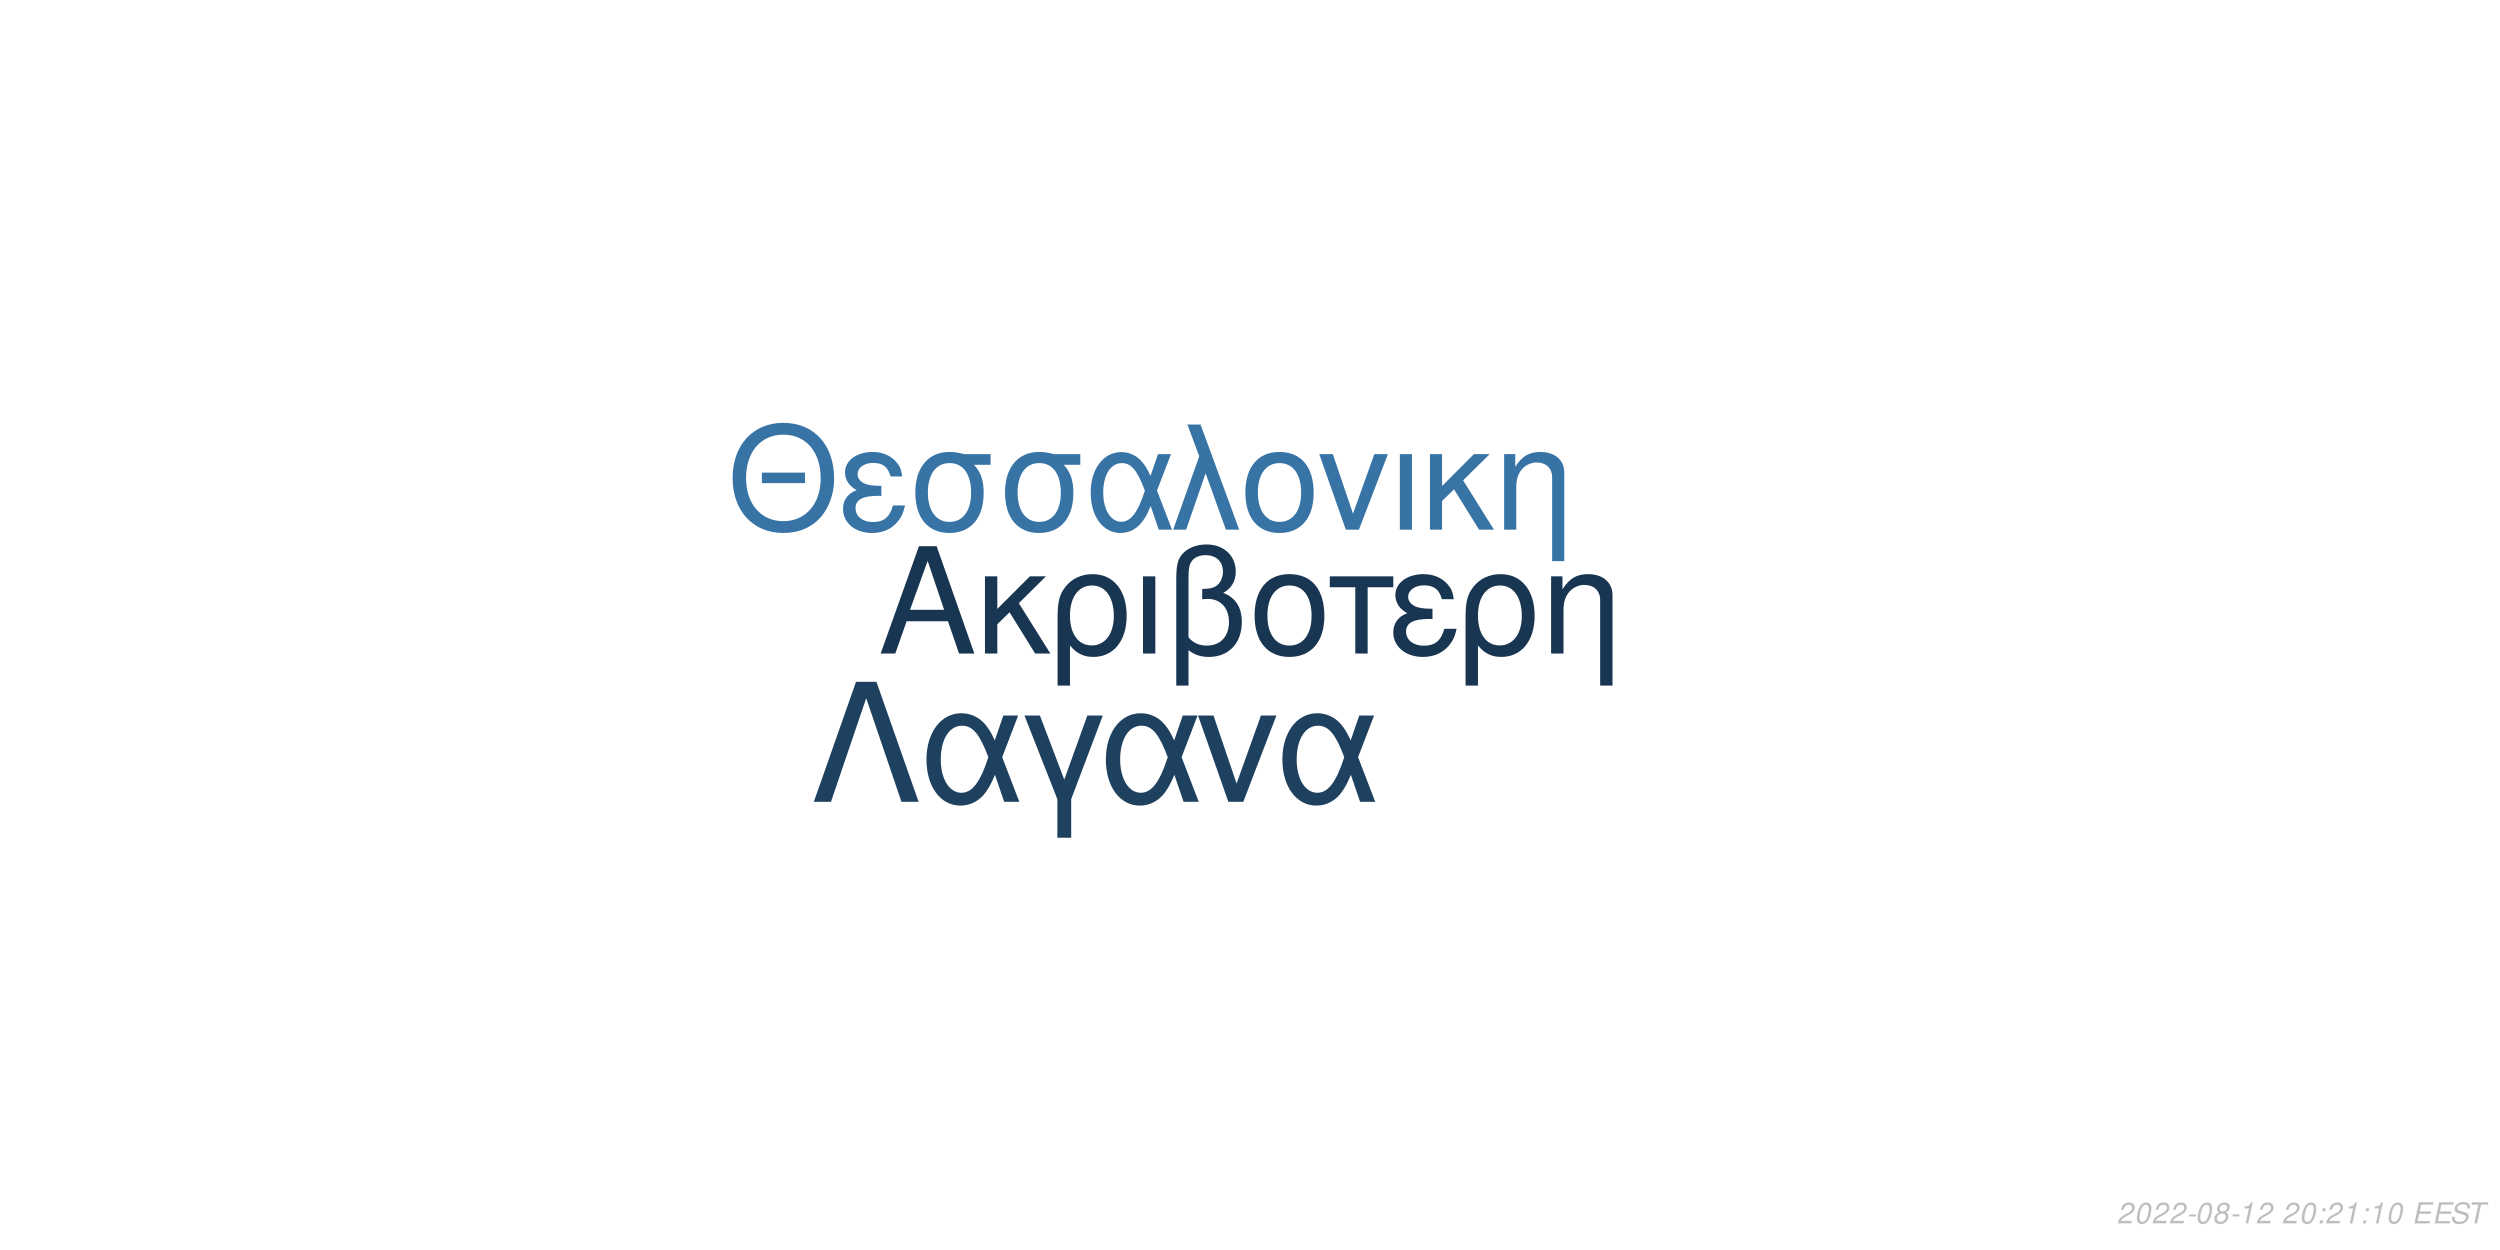
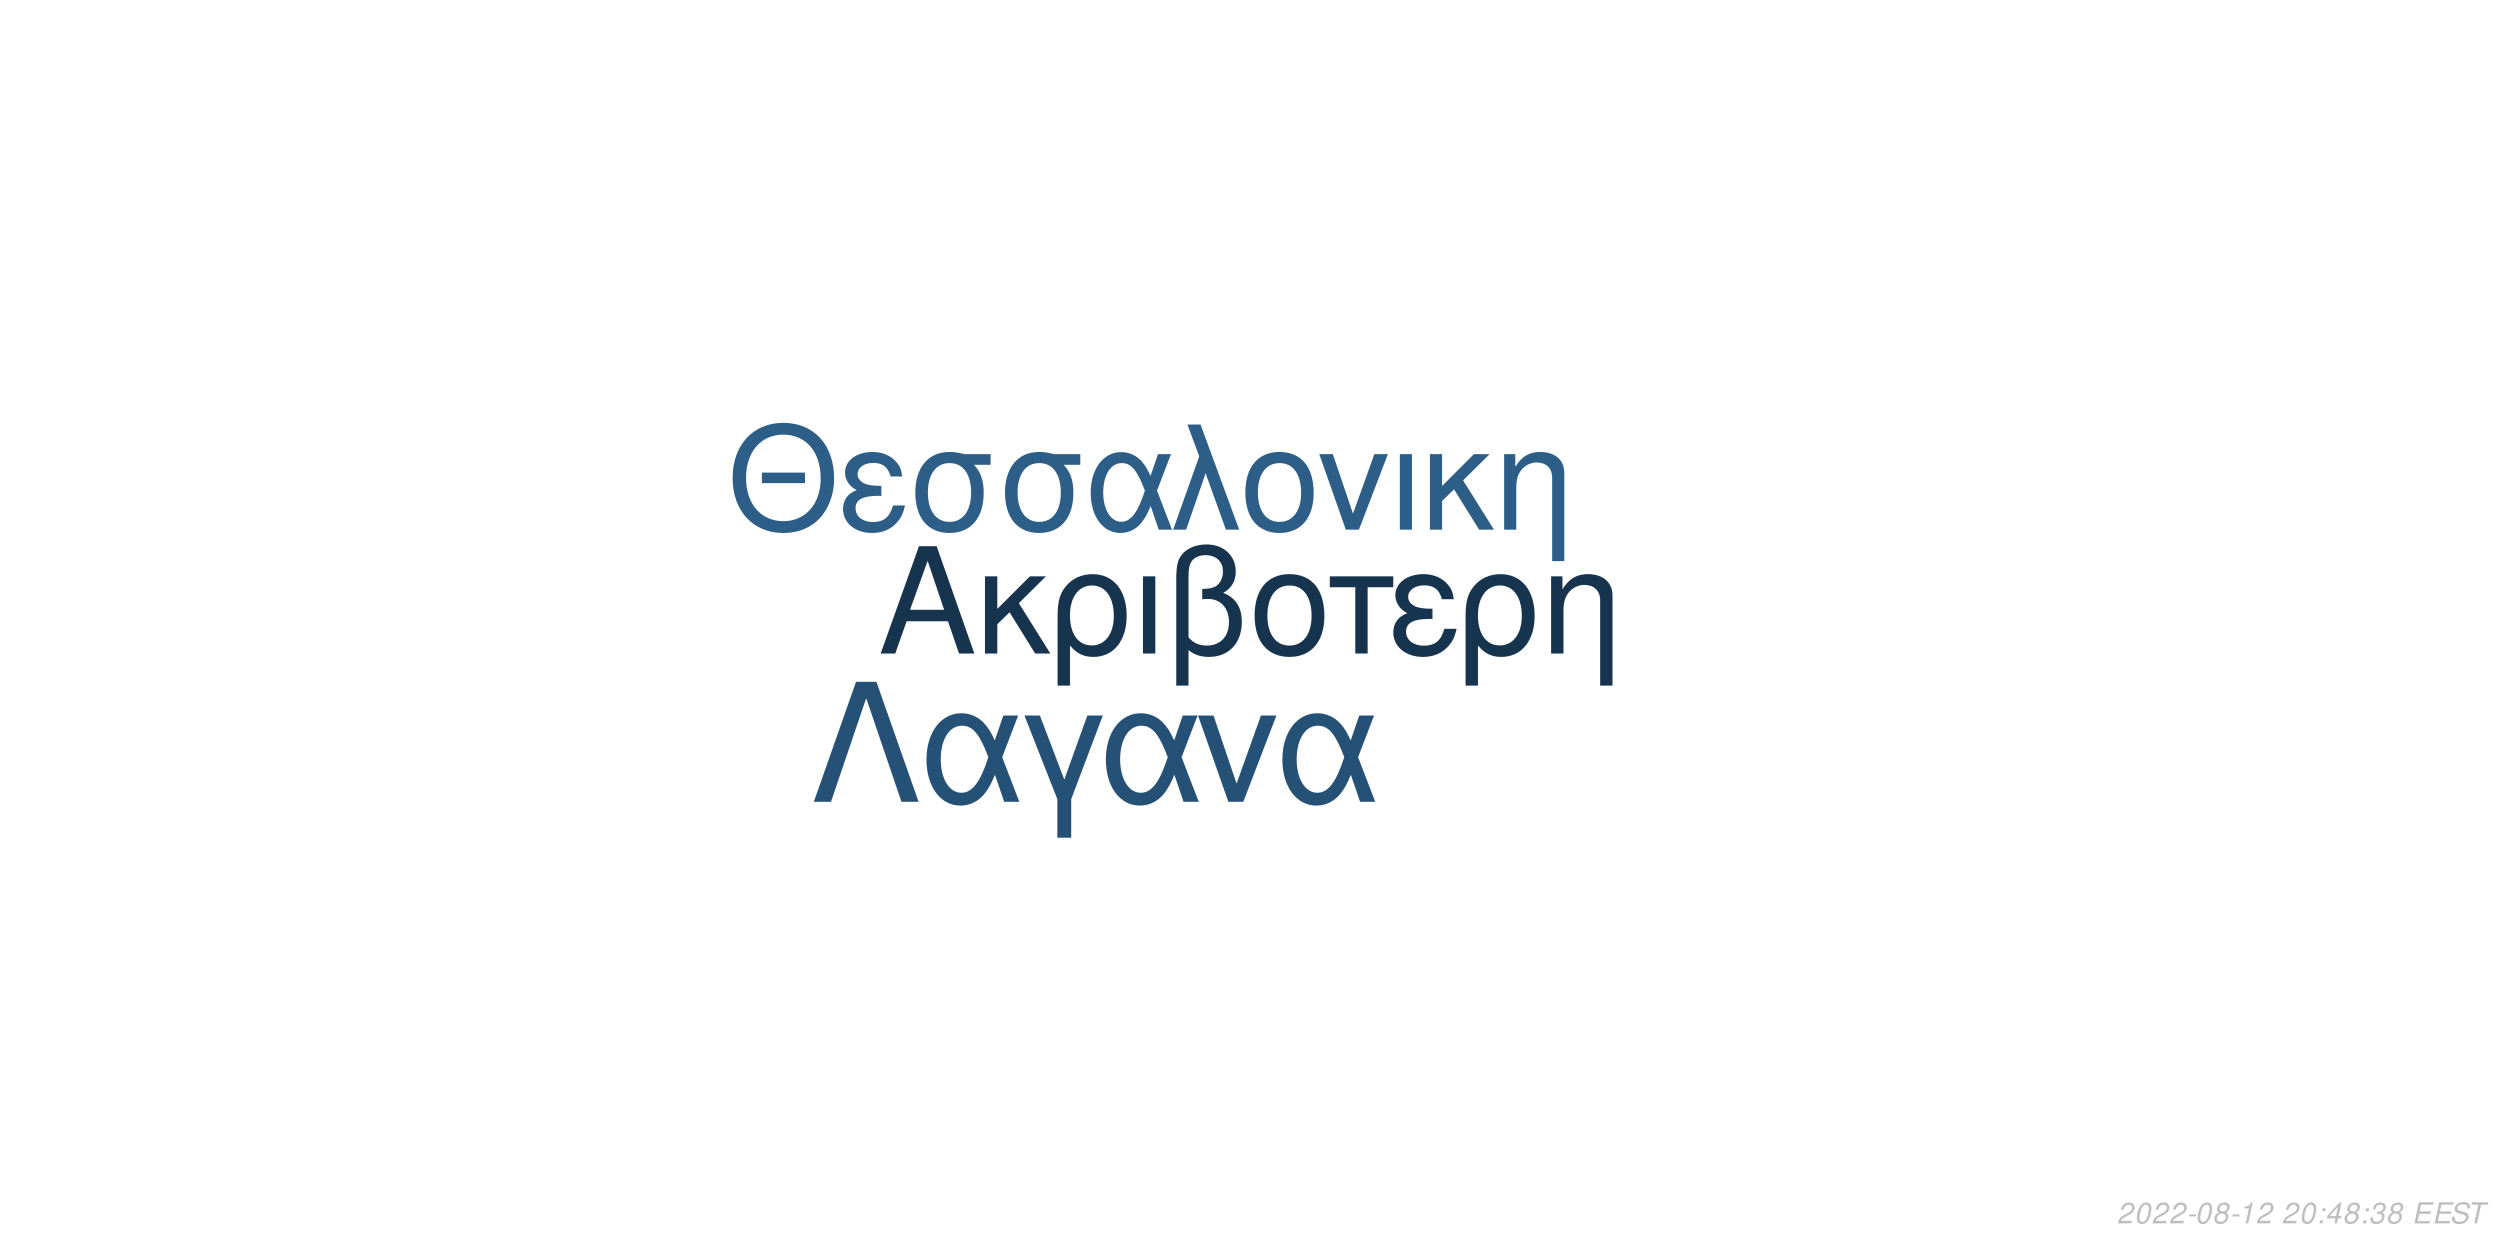
<svg xmlns="http://www.w3.org/2000/svg" xmlns:xlink="http://www.w3.org/1999/xlink" width="864pt" height="432pt" viewBox="0 0 864 432" version="1.1">
  <defs>
    <g>
      <symbol overflow="visible" id="glyph0-0">
        <path style="stroke:none;" d="" />
      </symbol>
      <symbol overflow="visible" id="glyph0-1">
        <path style="stroke:none;" d="M 24.125 -11.141 L 27.938 0 L 33.234 0 L 20.203 -37.094 L 14.094 -37.094 L 0.859 0 L 5.906 0 L 9.828 -11.141 Z M 22.797 -15.109 L 11 -15.109 L 17.094 -32.016 Z M 22.797 -15.109 " />
      </symbol>
      <symbol overflow="visible" id="glyph0-2">
        <path style="stroke:none;" d="M 7.172 -15.422 L 7.172 -26.672 L 2.906 -26.672 L 2.906 0 L 7.172 0 L 7.172 -10.125 L 11.406 -14.25 L 20.25 0 L 25.5 0 L 14.609 -17.406 L 23.969 -26.672 L 18.422 -26.672 Z M 7.172 -15.422 " />
      </symbol>
      <symbol overflow="visible" id="glyph0-3">
        <path style="stroke:none;" d="M 3 11.094 L 7.281 11.094 L 7.281 -2.797 C 9.516 -0.047 11.953 1.172 15.375 1.172 C 22.344 1.172 26.875 -4.422 26.875 -13.031 C 26.875 -21.891 22.297 -27.438 15.062 -27.438 C 11.297 -27.438 7.984 -25.906 5.797 -23.156 C 3.672 -20.516 3 -17.969 3 -12.359 Z M 14.906 -23.516 C 19.547 -23.516 22.438 -19.438 22.438 -12.922 C 22.438 -6.812 19.391 -2.797 14.812 -2.797 C 10.172 -2.797 7.281 -6.766 7.281 -13.125 C 7.281 -19.484 10.234 -23.516 14.906 -23.516 Z M 14.906 -23.516 " />
      </symbol>
      <symbol overflow="visible" id="glyph0-4">
        <path style="stroke:none;" d="M 3.516 0 L 7.781 0 L 7.781 -26.672 L 3.516 -26.672 Z M 3.516 0 " />
      </symbol>
      <symbol overflow="visible" id="glyph0-5">
        <path style="stroke:none;" d="M 4.016 11.094 L 8.25 11.094 L 8.25 -1.172 C 10.172 0.406 12.422 1.172 15.312 1.172 C 22.188 1.172 26.672 -3.609 26.672 -10.891 C 26.672 -15.984 24.578 -19.234 20.25 -20.969 C 23.109 -22.547 24.578 -25.031 24.578 -28.344 C 24.578 -33.844 20.406 -37.703 14.453 -37.703 C 10.938 -37.703 7.734 -36.391 6 -34.25 C 4.484 -32.422 4.016 -30.328 4.016 -25.391 Z M 8.25 -25.656 C 8.25 -29.359 8.5 -30.844 9.469 -32.062 C 10.375 -33.281 12.156 -34 14.094 -34 C 17.812 -34 20.156 -31.812 20.156 -28.297 C 20.156 -25.953 18.984 -23.812 17.297 -23.047 C 16.281 -22.547 15.469 -22.438 12.984 -22.297 L 12.984 -18.781 C 13.734 -18.828 14.344 -18.875 14.969 -18.875 C 19.344 -18.875 22.234 -15.719 22.234 -10.891 C 22.234 -5.906 19.281 -2.75 14.656 -2.75 C 11.953 -2.75 9.922 -3.609 8.25 -5.594 Z M 8.25 -25.656 " />
      </symbol>
      <symbol overflow="visible" id="glyph0-6">
        <path style="stroke:none;" d="M 14.094 -27.438 C 6.562 -27.438 2.094 -22.094 2.094 -13.125 C 2.094 -4.125 6.562 1.172 14.141 1.172 C 21.672 1.172 26.203 -4.172 26.203 -12.922 C 26.203 -22.188 21.828 -27.438 14.094 -27.438 Z M 14.141 -23.516 C 18.938 -23.516 21.781 -19.594 21.781 -12.984 C 21.781 -6.672 18.828 -2.75 14.141 -2.75 C 9.422 -2.75 6.516 -6.672 6.516 -13.125 C 6.516 -19.594 9.422 -23.516 14.141 -23.516 Z M 14.141 -23.516 " />
      </symbol>
      <symbol overflow="visible" id="glyph0-7">
        <path style="stroke:none;" d="M 7.891 0 L 12.156 0 L 12.156 -22.906 L 21.016 -22.906 L 21.016 -26.672 L -0.922 -26.672 L -0.922 -22.906 L 7.891 -22.906 Z M 7.891 0 " />
      </symbol>
      <symbol overflow="visible" id="glyph0-8">
        <path style="stroke:none;" d="M 14.562 -15.469 C 11.344 -15.469 9.562 -15.781 8.297 -16.438 C 6.922 -17.203 6.156 -18.328 6.156 -19.547 C 6.156 -21.891 8.453 -23.562 11.656 -23.562 C 15.062 -23.562 16.953 -22.094 17.812 -18.781 L 21.938 -18.781 C 21.578 -21.266 21.062 -22.5 19.797 -23.922 C 17.812 -26.203 14.906 -27.438 11.453 -27.438 C 5.797 -27.438 1.734 -24.375 1.734 -20.203 C 1.734 -17.609 3.156 -15.375 5.859 -13.938 C 2.797 -12.875 1.016 -10.484 1.016 -7.328 C 1.016 -2.391 5.297 1.172 11.25 1.172 C 14.969 1.172 17.906 -0.109 20.156 -2.641 C 21.578 -4.328 22.297 -5.797 22.906 -8.547 L 18.672 -8.547 C 17.5 -4.422 15.422 -2.703 11.609 -2.703 C 7.938 -2.703 5.438 -4.688 5.438 -7.578 C 5.438 -10.578 7.938 -11.953 13.484 -11.953 C 13.641 -11.953 14.094 -11.953 14.562 -11.906 Z M 14.562 -15.469 " />
      </symbol>
      <symbol overflow="visible" id="glyph0-9">
        <path style="stroke:none;" d="M 3.562 -26.672 L 3.562 0 L 7.844 0 L 7.844 -14.703 C 7.844 -17.906 8.5 -19.891 10.031 -21.531 C 11.406 -22.953 13.188 -23.719 15.062 -23.719 C 18.375 -23.719 20.516 -21.672 20.516 -18.469 L 20.516 11.094 L 24.781 11.094 L 24.781 -20.156 C 24.781 -24.578 21.469 -27.438 16.328 -27.438 C 12.359 -27.438 9.828 -25.906 7.484 -22.188 L 7.484 -26.672 Z M 3.562 -26.672 " />
      </symbol>
      <symbol overflow="visible" id="glyph1-0">
        <path style="stroke:none;" d="" />
      </symbol>
      <symbol overflow="visible" id="glyph1-1">
        <path style="stroke:none;" d="M 26.859 -19.734 L 11.953 -19.734 L 11.953 -16.094 L 26.859 -16.094 Z M 19.328 -36.922 C 8.922 -36.922 1.844 -29.25 1.844 -17.891 C 1.844 -6.484 8.875 1.141 19.391 1.141 C 23.812 1.141 27.703 -0.203 30.641 -2.688 C 34.578 -6.031 36.922 -11.656 36.922 -17.594 C 36.922 -29.297 30 -36.922 19.328 -36.922 Z M 19.328 -32.844 C 27.203 -32.844 32.281 -26.906 32.281 -17.688 C 32.281 -8.922 27.062 -2.938 19.391 -2.938 C 11.609 -2.938 6.484 -8.922 6.484 -17.891 C 6.484 -26.859 11.609 -32.844 19.328 -32.844 Z M 19.328 -32.844 " />
      </symbol>
      <symbol overflow="visible" id="glyph1-2">
        <path style="stroke:none;" d="M 14.25 -15.141 C 11.109 -15.141 9.375 -15.453 8.125 -16.094 C 6.781 -16.844 6.031 -17.938 6.031 -19.141 C 6.031 -21.422 8.266 -23.078 11.406 -23.078 C 14.75 -23.078 16.594 -21.625 17.438 -18.391 L 21.469 -18.391 C 21.125 -20.828 20.625 -22.031 19.391 -23.422 C 17.438 -25.656 14.594 -26.859 11.219 -26.859 C 5.688 -26.859 1.688 -23.875 1.688 -19.781 C 1.688 -17.234 3.094 -15.047 5.734 -13.656 C 2.734 -12.609 1 -10.266 1 -7.172 C 1 -2.344 5.188 1.141 11.016 1.141 C 14.656 1.141 17.547 -0.094 19.734 -2.594 C 21.125 -4.234 21.828 -5.688 22.422 -8.375 L 18.281 -8.375 C 17.141 -4.328 15.094 -2.641 11.359 -2.641 C 7.766 -2.641 5.328 -4.578 5.328 -7.422 C 5.328 -10.359 7.766 -11.703 13.203 -11.703 C 13.359 -11.703 13.797 -11.703 14.25 -11.656 Z M 14.25 -15.141 " />
      </symbol>
      <symbol overflow="visible" id="glyph1-3">
        <path style="stroke:none;" d="M 29 -26.109 L 19.938 -26.109 C 17.594 -26.703 16.438 -26.859 14.703 -26.859 C 7.469 -26.859 2.984 -21.469 2.984 -12.859 C 2.984 -4.031 7.375 1.141 14.797 1.141 C 22.172 1.141 26.609 -4.078 26.609 -12.656 C 26.609 -17.047 25.656 -19.828 23.266 -22.422 L 29 -22.422 Z M 14.797 -23.016 C 19.531 -23.016 22.266 -19.234 22.266 -12.75 C 22.266 -6.531 19.438 -2.688 14.797 -2.688 C 10.172 -2.688 7.328 -6.531 7.328 -12.859 C 7.328 -19.188 10.172 -23.016 14.797 -23.016 Z M 14.797 -23.016 " />
      </symbol>
      <symbol overflow="visible" id="glyph1-4">
        <path style="stroke:none;" d="M 29.344 -26.109 L 24.859 -26.109 L 22.266 -18.578 C 21.125 -21.031 20.484 -22.125 19.328 -23.469 C 17.547 -25.609 14.906 -26.812 12.156 -26.812 C 5.984 -26.812 1.594 -20.984 1.594 -12.812 C 1.594 -4.578 5.828 1.141 11.906 1.141 C 14.953 1.141 17.734 -0.344 19.625 -3.047 C 20.672 -4.531 21.281 -5.688 22.328 -8.172 L 25.109 0 L 29.703 0 L 24.516 -13.5 Z M 20.328 -13.5 C 17.891 -5.922 15.453 -2.734 12.156 -2.734 C 8.516 -2.734 5.922 -6.922 5.922 -12.812 C 5.922 -18.938 8.516 -23.016 12.359 -23.016 C 15.594 -23.016 17.688 -20.531 20.328 -13.5 Z M 20.328 -13.5 " />
      </symbol>
      <symbol overflow="visible" id="glyph1-5">
        <path style="stroke:none;" d="M 1.094 0 L 5.578 0 L 12.312 -19.484 L 19.328 0 L 23.922 0 L 10.562 -36.328 L 6.031 -36.328 L 10.109 -25.359 Z M 1.094 0 " />
      </symbol>
      <symbol overflow="visible" id="glyph1-6">
        <path style="stroke:none;" d="M 13.797 -26.859 C 6.422 -26.859 2.047 -21.625 2.047 -12.859 C 2.047 -4.031 6.422 1.141 13.859 1.141 C 21.234 1.141 25.656 -4.078 25.656 -12.656 C 25.656 -21.719 21.375 -26.859 13.797 -26.859 Z M 13.859 -23.016 C 18.531 -23.016 21.328 -19.188 21.328 -12.703 C 21.328 -6.531 18.438 -2.688 13.859 -2.688 C 9.219 -2.688 6.375 -6.531 6.375 -12.859 C 6.375 -19.188 9.219 -23.016 13.859 -23.016 Z M 13.859 -23.016 " />
      </symbol>
      <symbol overflow="visible" id="glyph1-7">
        <path style="stroke:none;" d="M 14.297 0 L 24.312 -26.109 L 19.625 -26.109 L 12.25 -5.531 L 5.281 -26.109 L 0.594 -26.109 L 9.766 0 Z M 14.297 0 " />
      </symbol>
      <symbol overflow="visible" id="glyph1-8">
        <path style="stroke:none;" d="M 3.438 0 L 7.625 0 L 7.625 -26.109 L 3.438 -26.109 Z M 3.438 0 " />
      </symbol>
      <symbol overflow="visible" id="glyph1-9">
        <path style="stroke:none;" d="M 7.031 -15.094 L 7.031 -26.109 L 2.844 -26.109 L 2.844 0 L 7.031 0 L 7.031 -9.922 L 11.156 -13.953 L 19.828 0 L 24.969 0 L 14.297 -17.047 L 23.469 -26.109 L 18.031 -26.109 Z M 7.031 -15.094 " />
      </symbol>
      <symbol overflow="visible" id="glyph1-10">
        <path style="stroke:none;" d="M 3.484 -26.109 L 3.484 0 L 7.672 0 L 7.672 -14.406 C 7.672 -17.547 8.328 -19.484 9.812 -21.078 C 11.156 -22.469 12.906 -23.219 14.75 -23.219 C 17.984 -23.219 20.078 -21.234 20.078 -18.094 L 20.078 10.859 L 24.266 10.859 L 24.266 -19.734 C 24.266 -24.062 21.031 -26.859 16 -26.859 C 12.109 -26.859 9.609 -25.359 7.328 -21.719 L 7.328 -26.109 Z M 3.484 -26.109 " />
      </symbol>
      <symbol overflow="visible" id="glyph2-0">
        <path style="stroke:none;" d="" />
      </symbol>
      <symbol overflow="visible" id="glyph2-1">
        <path style="stroke:none;" d="M 22.531 -41.484 L 15.484 -41.484 L 0.906 0 L 6.828 0 L 19 -35.797 L 31.188 0 L 37.109 0 Z M 22.531 -41.484 " />
      </symbol>
      <symbol overflow="visible" id="glyph2-2">
        <path style="stroke:none;" d="M 33.516 -29.812 L 28.391 -29.812 L 25.438 -21.219 C 24.125 -24.016 23.391 -25.266 22.078 -26.797 C 20.031 -29.25 17.016 -30.609 13.891 -30.609 C 6.828 -30.609 1.828 -23.953 1.828 -14.625 C 1.828 -5.234 6.656 1.312 13.594 1.312 C 17.078 1.312 20.266 -0.391 22.422 -3.469 C 23.609 -5.172 24.297 -6.484 25.5 -9.328 L 28.688 0 L 33.922 0 L 28 -15.422 Z M 23.219 -15.422 C 20.422 -6.766 17.641 -3.125 13.891 -3.125 C 9.734 -3.125 6.766 -7.906 6.766 -14.625 C 6.766 -21.625 9.734 -26.297 14.109 -26.297 C 17.812 -26.297 20.203 -23.453 23.219 -15.422 Z M 23.219 -15.422 " />
      </symbol>
      <symbol overflow="visible" id="glyph2-3">
        <path style="stroke:none;" d="M 12.062 12.406 L 16.844 12.406 L 16.844 -0.906 L 27.766 -29.812 L 22.422 -29.812 L 14.453 -7.688 L 6.031 -29.812 L 0.688 -29.812 L 12.062 -0.906 Z M 12.062 12.406 " />
      </symbol>
      <symbol overflow="visible" id="glyph2-4">
        <path style="stroke:none;" d="M 16.328 0 L 27.766 -29.812 L 22.422 -29.812 L 14 -6.312 L 6.031 -29.812 L 0.688 -29.812 L 11.156 0 Z M 16.328 0 " />
      </symbol>
      <symbol overflow="visible" id="glyph3-0">
        <path style="stroke:none;" d="" />
      </symbol>
      <symbol overflow="visible" id="glyph3-1">
        <path style="stroke:none;" d="M 5.234 -0.875 L 1.469 -0.875 C 1.641 -1.375 2.203 -1.891 3.109 -2.344 L 4.234 -2.938 C 5.562 -3.625 6.219 -4.469 6.219 -5.484 C 6.219 -5.938 6.062 -6.359 5.797 -6.656 C 5.469 -7.047 4.984 -7.234 4.312 -7.234 C 2.766 -7.234 1.891 -6.453 1.484 -4.734 L 2.375 -4.734 C 2.484 -5.188 2.609 -5.484 2.797 -5.75 C 3.094 -6.203 3.609 -6.453 4.188 -6.453 C 4.891 -6.453 5.344 -6.031 5.344 -5.375 C 5.344 -4.703 4.859 -4.094 4.016 -3.656 L 2.984 -3.125 C 1.234 -2.188 0.797 -1.656 0.344 -0.016 L 5.047 -0.016 Z M 5.234 -0.875 " />
      </symbol>
      <symbol overflow="visible" id="glyph3-2">
        <path style="stroke:none;" d="M 4.203 -7.234 C 3.375 -7.234 2.688 -6.812 2.125 -5.984 C 1.484 -5.047 0.984 -3.188 0.984 -1.734 C 0.984 -1.109 1.172 -0.562 1.484 -0.266 C 1.797 0.047 2.281 0.234 2.766 0.234 C 3.625 0.234 4.281 -0.156 4.859 -1.016 C 5.516 -1.953 6 -3.797 6 -5.266 C 6 -6.5 5.328 -7.234 4.203 -7.234 Z M 4.094 -6.453 C 4.734 -6.453 5.125 -5.984 5.125 -5.156 C 5.125 -4.203 4.781 -2.625 4.406 -1.812 C 3.984 -0.938 3.516 -0.547 2.875 -0.547 C 2.25 -0.547 1.875 -1.031 1.875 -1.828 C 1.875 -2.797 2.203 -4.344 2.594 -5.203 C 2.984 -6.047 3.453 -6.453 4.094 -6.453 Z M 4.094 -6.453 " />
      </symbol>
      <symbol overflow="visible" id="glyph3-3">
        <path style="stroke:none;" d="M 3.516 -3.125 L 1.125 -3.125 L 0.969 -2.406 L 3.359 -2.406 Z M 3.516 -3.125 " />
      </symbol>
      <symbol overflow="visible" id="glyph3-4">
        <path style="stroke:none;" d="M 4.766 -3.797 C 5.078 -3.969 5.234 -4.078 5.438 -4.234 C 5.812 -4.594 6.062 -5.172 6.062 -5.734 C 6.062 -6.625 5.344 -7.234 4.266 -7.234 C 2.812 -7.234 1.703 -6.219 1.703 -4.875 C 1.703 -4.406 1.875 -4.125 2.359 -3.812 C 1.297 -3.312 0.75 -2.516 0.75 -1.469 C 0.75 -0.438 1.547 0.234 2.812 0.234 C 3.656 0.234 4.359 -0.094 4.938 -0.734 C 5.359 -1.234 5.609 -1.859 5.609 -2.438 C 5.609 -3.047 5.312 -3.516 4.766 -3.797 Z M 4.109 -6.453 C 4.797 -6.453 5.188 -6.125 5.188 -5.578 C 5.188 -5.266 5.062 -4.922 4.859 -4.672 C 4.562 -4.312 4.188 -4.156 3.656 -4.156 C 2.984 -4.156 2.594 -4.453 2.594 -4.984 C 2.594 -5.859 3.203 -6.453 4.109 -6.453 Z M 3.453 -3.406 C 4.234 -3.406 4.734 -2.984 4.734 -2.312 C 4.734 -1.312 3.922 -0.547 2.875 -0.547 C 2.125 -0.547 1.625 -0.969 1.625 -1.625 C 1.625 -2.609 2.438 -3.406 3.453 -3.406 Z M 3.453 -3.406 " />
      </symbol>
      <symbol overflow="visible" id="glyph3-5">
        <path style="stroke:none;" d="M 3.703 -5.188 L 2.594 0 L 3.469 0 L 5.016 -7.234 L 4.438 -7.234 C 3.906 -6.156 3.688 -6.016 2.234 -5.812 L 2.109 -5.188 Z M 3.703 -5.188 " />
      </symbol>
      <symbol overflow="visible" id="glyph3-6">
        <path style="stroke:none;" d="" />
      </symbol>
      <symbol overflow="visible" id="glyph3-7">
        <path style="stroke:none;" d="M 2.359 -1.031 L 1.312 -1.031 L 1.094 0 L 2.141 0 Z M 3.266 -5.234 L 2.219 -5.234 L 2 -4.203 L 3.047 -4.203 Z M 3.266 -5.234 " />
      </symbol>
      <symbol overflow="visible" id="glyph3-8">
+         <path style="stroke:none;" d="M 3.625 -1.75 L 3.266 0 L 4.141 0 L 4.516 -1.75 L 5.562 -1.75 L 5.734 -2.531 L 4.688 -2.531 L 5.688 -7.234 L 5.016 -7.234 L 0.844 -2.672 L 0.641 -1.75 Z M 3.797 -2.531 L 1.594 -2.531 L 4.469 -5.703 Z M 3.797 -2.531 " />
+       </symbol>
+       <symbol overflow="visible" id="glyph3-9">
+         <path style="stroke:none;" d="M 2.922 -3.312 C 3.125 -3.344 3.234 -3.344 3.375 -3.344 C 4.203 -3.344 4.688 -3 4.688 -2.406 C 4.688 -1.312 3.906 -0.547 2.781 -0.547 C 2.047 -0.547 1.594 -0.938 1.594 -1.562 C 1.594 -1.719 1.609 -1.844 1.656 -2.094 L 0.766 -2.094 C 0.734 -1.797 0.719 -1.641 0.719 -1.469 C 0.719 -0.375 1.406 0.234 2.641 0.234 C 3.547 0.234 4.297 -0.078 4.812 -0.656 C 5.266 -1.156 5.562 -1.875 5.562 -2.547 C 5.562 -3.125 5.344 -3.453 4.797 -3.734 C 5.641 -4.234 6.016 -4.844 6.016 -5.734 C 6.016 -6.656 5.312 -7.234 4.203 -7.234 C 3.375 -7.234 2.672 -6.938 2.188 -6.375 C 1.891 -6.031 1.703 -5.641 1.516 -4.906 L 2.391 -4.906 C 2.5 -5.359 2.594 -5.594 2.734 -5.812 C 3.047 -6.234 3.516 -6.453 4.078 -6.453 C 4.734 -6.453 5.141 -6.125 5.141 -5.578 C 5.141 -5.188 5.016 -4.797 4.797 -4.547 C 4.516 -4.234 4 -4.062 3.266 -4.062 L 3.078 -4.062 Z M 2.922 -3.312 " />
+       </symbol>
+       <symbol overflow="visible" id="glyph3-10">
        <path style="stroke:none;" d="M 2.547 -3.312 L 6.5 -3.312 L 6.688 -4.141 L 2.719 -4.141 L 3.219 -6.469 L 7.344 -6.469 L 7.516 -7.297 L 2.453 -7.297 L 0.906 0 L 6.125 0 L 6.297 -0.812 L 2.016 -0.812 Z M 2.547 -3.312 " />
      </symbol>
-       <symbol overflow="visible" id="glyph3-9">
+       <symbol overflow="visible" id="glyph3-11">
        <path style="stroke:none;" d="M 7.062 -5.156 C 7.125 -5.438 7.141 -5.562 7.141 -5.703 C 7.141 -6.156 6.938 -6.594 6.594 -6.891 C 6.188 -7.25 5.656 -7.406 4.875 -7.406 C 3.844 -7.406 3.047 -7.125 2.5 -6.562 C 2.094 -6.141 1.781 -5.438 1.781 -4.922 C 1.781 -4.297 2.219 -3.766 2.891 -3.562 L 4.594 -3.094 C 5.406 -2.859 5.734 -2.578 5.734 -2.094 C 5.734 -1.781 5.547 -1.406 5.266 -1.141 C 4.844 -0.766 4.266 -0.578 3.453 -0.578 C 2.328 -0.578 1.812 -0.984 1.812 -1.906 C 1.812 -2.047 1.812 -2.125 1.844 -2.312 L 0.984 -2.312 C 0.906 -2.062 0.891 -1.906 0.891 -1.688 C 0.891 -0.484 1.797 0.234 3.297 0.234 C 4.359 0.234 5.234 -0.062 5.812 -0.609 C 6.344 -1.078 6.688 -1.797 6.688 -2.375 C 6.688 -2.641 6.609 -2.906 6.453 -3.156 C 6.234 -3.5 5.938 -3.703 5.469 -3.828 L 3.75 -4.312 C 2.984 -4.547 2.734 -4.734 2.734 -5.188 C 2.734 -5.547 2.875 -5.844 3.188 -6.109 C 3.547 -6.438 4.031 -6.594 4.703 -6.594 C 5.266 -6.594 5.688 -6.484 5.906 -6.297 C 6.094 -6.125 6.219 -5.797 6.219 -5.516 C 6.219 -5.422 6.203 -5.344 6.188 -5.156 Z M 7.062 -5.156 " />
      </symbol>
-       <symbol overflow="visible" id="glyph3-10">
+       <symbol overflow="visible" id="glyph3-12">
        <path style="stroke:none;" d="M 4.938 -6.469 L 7.312 -6.469 L 7.484 -7.297 L 1.75 -7.297 L 1.578 -6.469 L 3.984 -6.469 L 2.609 0 L 3.547 0 Z M 4.938 -6.469 " />
      </symbol>
    </g>
  </defs>
  <g id="surface1">
    <rect x="0" y="0" width="864" height="432" style="fill:rgb(100%,100%,100%);fill-opacity:1;stroke:none;" />
-     <g style="fill:rgb(9.412%,20.784%,31.765%);fill-opacity:1;">
+     <g style="fill:rgb(9.02%,20.392%,30.98%);fill-opacity:1;">
      <use xlink:href="#glyph0-1" x="303.5" y="225.861" />
      <use xlink:href="#glyph0-2" x="337.5" y="225.861" />
      <use xlink:href="#glyph0-3" x="362.5" y="225.861" />
      <use xlink:href="#glyph0-4" x="391.5" y="225.861" />
      <use xlink:href="#glyph0-5" x="402.5" y="225.861" />
      <use xlink:href="#glyph0-6" x="431.5" y="225.861" />
      <use xlink:href="#glyph0-7" x="460.5" y="225.861" />
      <use xlink:href="#glyph0-8" x="480.5" y="225.861" />
      <use xlink:href="#glyph0-3" x="503.5" y="225.861" />
      <use xlink:href="#glyph0-9" x="532.5" y="225.861" />
    </g>
-     <g style="fill:rgb(21.569%,45.098%,64.314%);fill-opacity:1;">
+     <g style="fill:rgb(17.647%,36.863%,53.333%);fill-opacity:1;">
      <use xlink:href="#glyph1-1" x="251.348" y="183.058" />
      <use xlink:href="#glyph1-2" x="290.348" y="183.058" />
      <use xlink:href="#glyph1-3" x="313.348" y="183.058" />
      <use xlink:href="#glyph1-3" x="344.348" y="183.058" />
      <use xlink:href="#glyph1-4" x="375.348" y="183.058" />
      <use xlink:href="#glyph1-5" x="404.348" y="183.058" />
      <use xlink:href="#glyph1-6" x="428.348" y="183.058" />
      <use xlink:href="#glyph1-7" x="455.348" y="183.058" />
      <use xlink:href="#glyph1-8" x="480.348" y="183.058" />
      <use xlink:href="#glyph1-9" x="491.348" y="183.058" />
      <use xlink:href="#glyph1-10" x="516.348" y="183.058" />
    </g>
-     <g style="fill:rgb(11.765%,25.49%,37.647%);fill-opacity:1;">
+     <g style="fill:rgb(14.902%,31.765%,46.275%);fill-opacity:1;">
      <use xlink:href="#glyph2-1" x="280.359" y="277.105" />
      <use xlink:href="#glyph2-2" x="318.359" y="277.105" />
      <use xlink:href="#glyph2-3" x="353.359" y="277.105" />
      <use xlink:href="#glyph2-2" x="380.359" y="277.105" />
      <use xlink:href="#glyph2-4" x="413.359" y="277.105" />
      <use xlink:href="#glyph2-2" x="441.359" y="277.105" />
    </g>
    <g style="fill:rgb(74.51%,74.51%,74.51%);fill-opacity:1;">
      <use xlink:href="#glyph3-1" x="731.52" y="422.81" />
      <use xlink:href="#glyph3-2" x="737.52" y="422.81" />
      <use xlink:href="#glyph3-1" x="743.52" y="422.81" />
      <use xlink:href="#glyph3-1" x="749.52" y="422.81" />
      <use xlink:href="#glyph3-3" x="755.52" y="422.81" />
      <use xlink:href="#glyph3-2" x="758.52" y="422.81" />
      <use xlink:href="#glyph3-4" x="764.52" y="422.81" />
      <use xlink:href="#glyph3-3" x="770.52" y="422.81" />
      <use xlink:href="#glyph3-5" x="773.52" y="422.81" />
      <use xlink:href="#glyph3-1" x="779.52" y="422.81" />
      <use xlink:href="#glyph3-6" x="785.52" y="422.81" />
      <use xlink:href="#glyph3-1" x="788.52" y="422.81" />
      <use xlink:href="#glyph3-2" x="794.52" y="422.81" />
      <use xlink:href="#glyph3-7" x="800.52" y="422.81" />
-       <use xlink:href="#glyph3-1" x="803.52" y="422.81" />
-       <use xlink:href="#glyph3-5" x="809.52" y="422.81" />
+       <use xlink:href="#glyph3-8" x="803.52" y="422.81" />
+       <use xlink:href="#glyph3-4" x="809.52" y="422.81" />
      <use xlink:href="#glyph3-7" x="815.52" y="422.81" />
-       <use xlink:href="#glyph3-5" x="818.52" y="422.81" />
-       <use xlink:href="#glyph3-2" x="824.52" y="422.81" />
+       <use xlink:href="#glyph3-9" x="818.52" y="422.81" />
+       <use xlink:href="#glyph3-4" x="824.52" y="422.81" />
      <use xlink:href="#glyph3-6" x="830.52" y="422.81" />
-       <use xlink:href="#glyph3-8" x="833.52" y="422.81" />
-       <use xlink:href="#glyph3-8" x="840.52" y="422.81" />
-       <use xlink:href="#glyph3-9" x="846.52" y="422.81" />
-       <use xlink:href="#glyph3-10" x="852.52" y="422.81" />
+       <use xlink:href="#glyph3-10" x="833.52" y="422.81" />
+       <use xlink:href="#glyph3-10" x="840.52" y="422.81" />
+       <use xlink:href="#glyph3-11" x="846.52" y="422.81" />
+       <use xlink:href="#glyph3-12" x="852.52" y="422.81" />
    </g>
  </g>
</svg>
